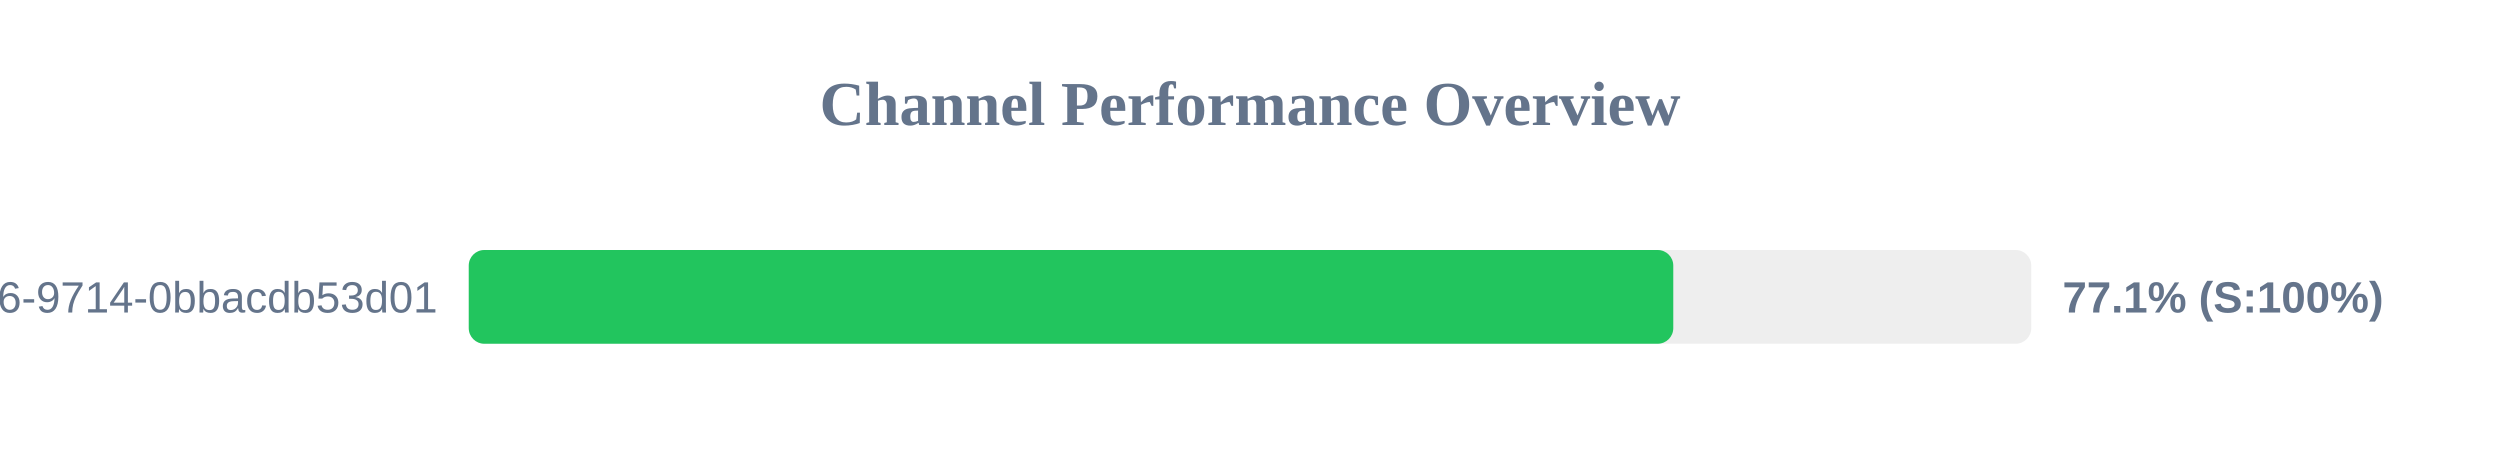
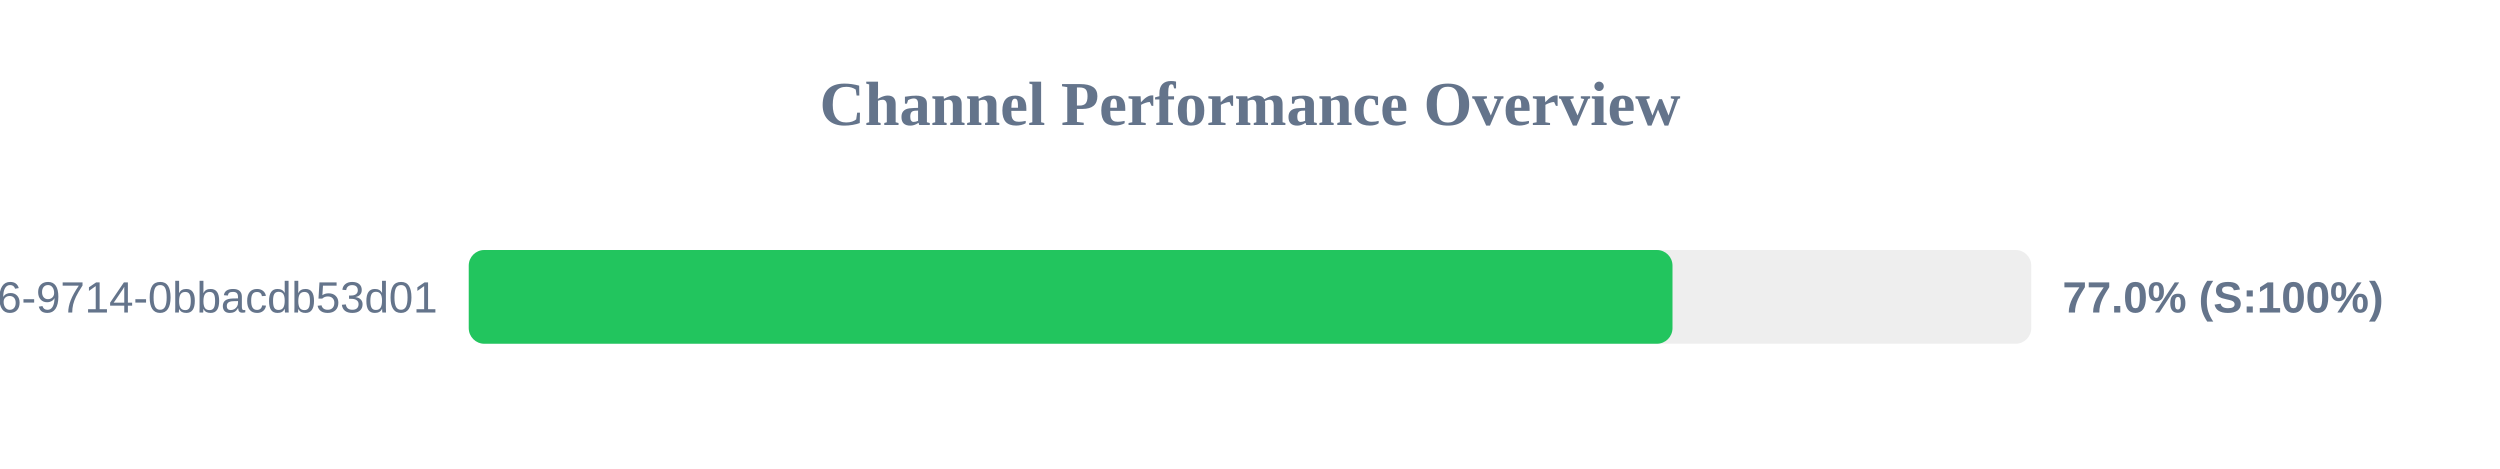
<svg xmlns="http://www.w3.org/2000/svg" width="800" height="150" version="1.1">
  <style>
        .row { font: 14px Arial; fill: #64748b; }
        .score { font: bold 14px Arial; fill: #64748b; }
    </style>
  <text x="400" y="40" text-anchor="middle" font-size="20px" font-weight="bold" fill="#64748b">Channel Performance Overview</text>
  <rect x="150" y="80" width="500" height="30" fill="#eee" rx="5" />
-   <rect x="150" y="80" width="385.45" height="30" fill="#22c55e" rx="5" />
+   <rect x="150" y="80" width="385.2" height="30" fill="#22c55e" rx="5" />
  <text x="140" y="100" text-anchor="end" class="row">?uuid=23125f6e-ec56-4c26-9714-0bbacdb53d01</text>
-   <text x="660" y="100" text-anchor="start" class="score">77.1% (S:100%)</text>
+   <text x="660" y="100" text-anchor="start" class="score">77.0% (S:100%)</text>
</svg>
